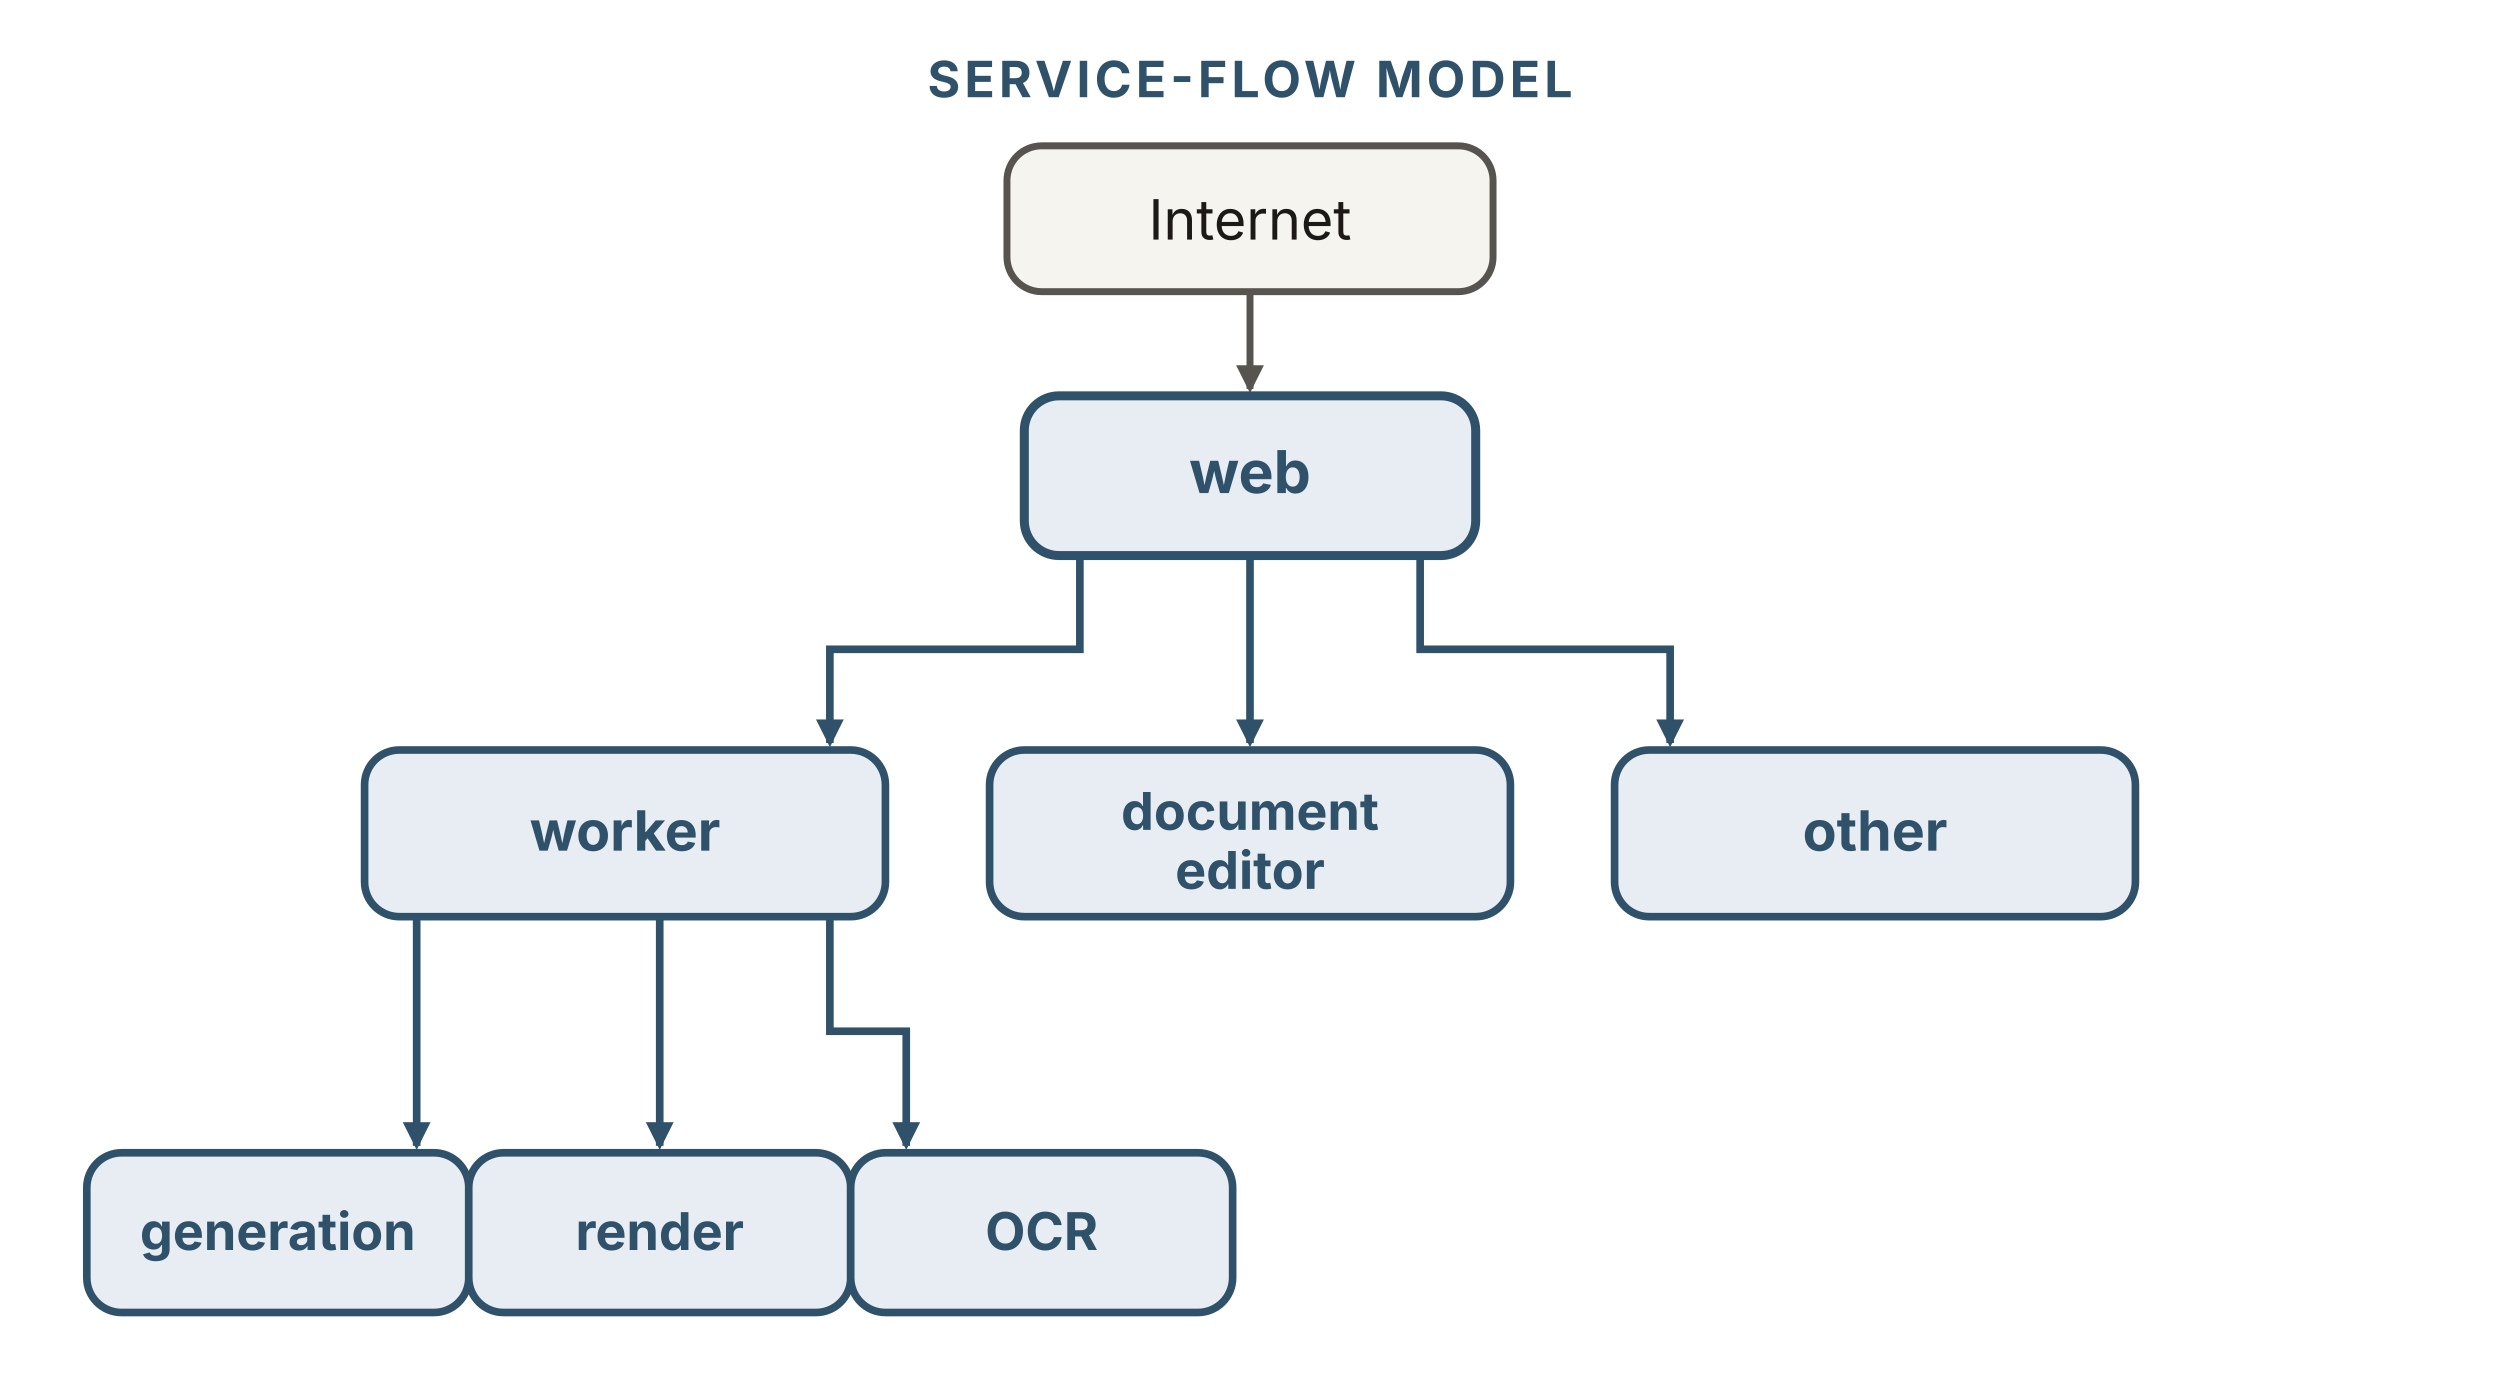
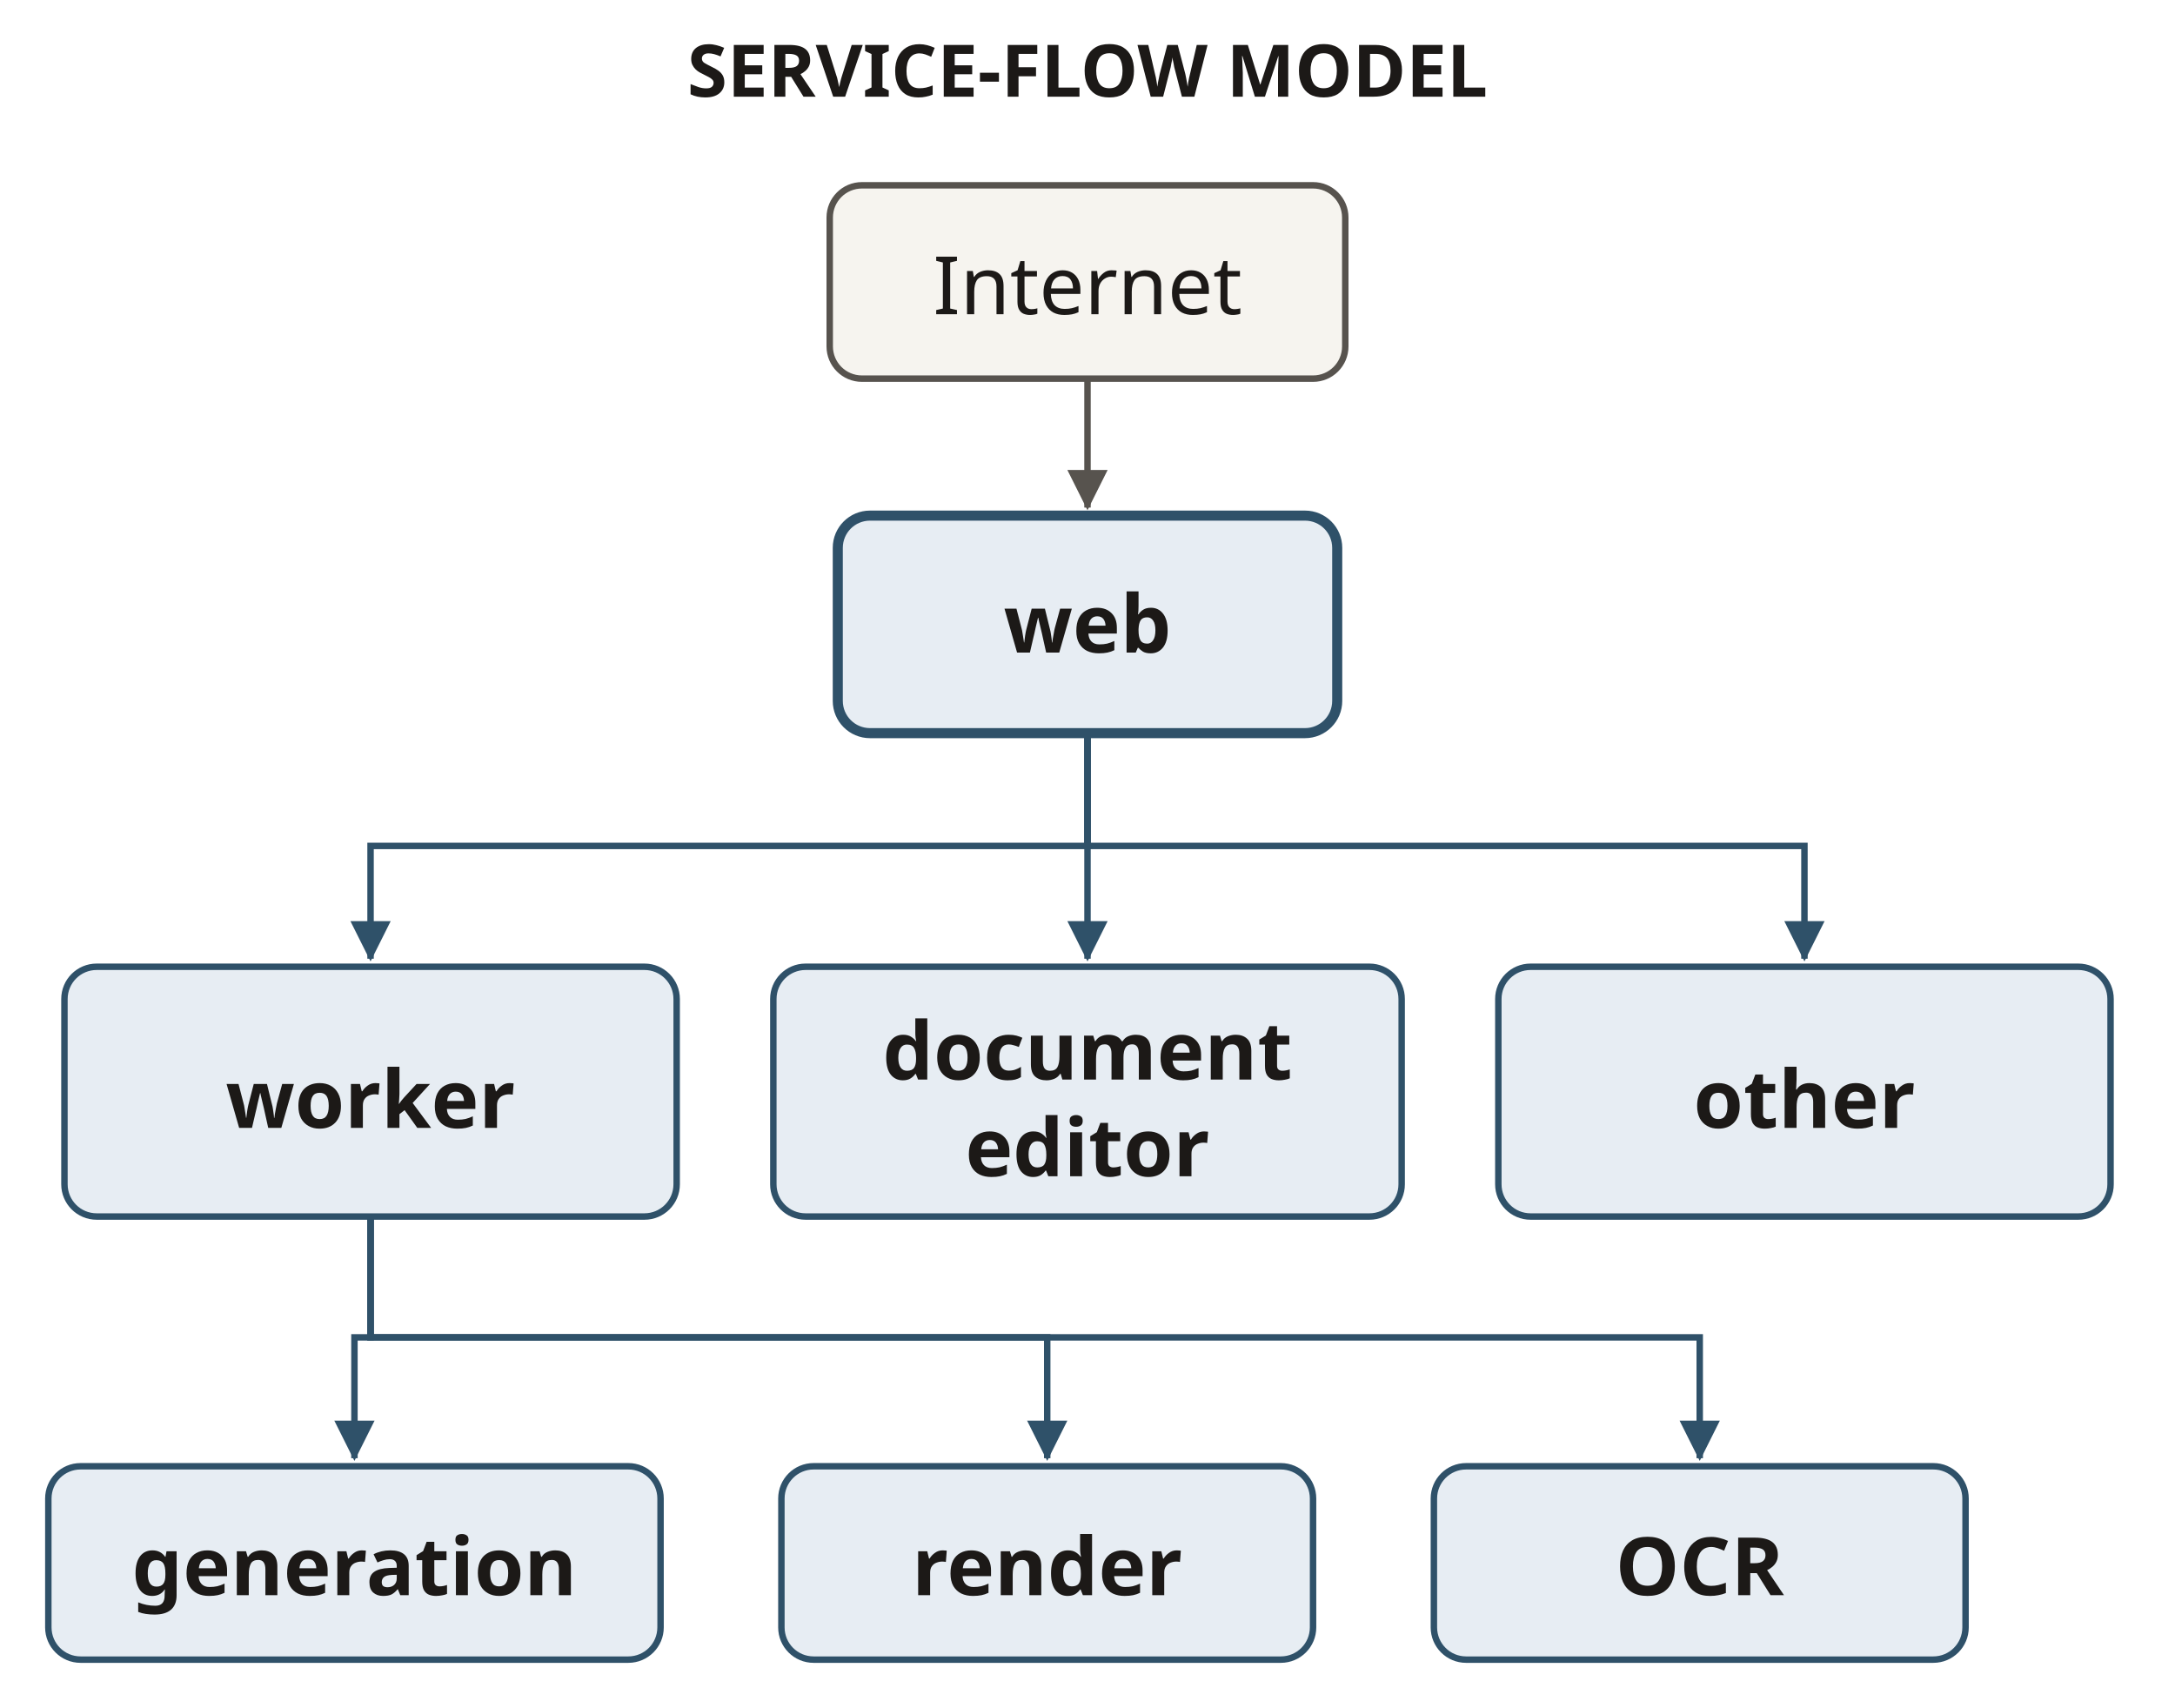
- <svg xmlns="http://www.w3.org/2000/svg" viewBox="0 0 720 400" width="720" height="400" role="img" aria-labelledby="sfTitle sfDesc" font-family="'Source Sans 3', -apple-system, 'Segoe UI', sans-serif">
+ <svg xmlns="http://www.w3.org/2000/svg" viewBox="0 0 270 212" width="270" height="212" role="img" aria-labelledby="sfTitle sfDesc" font-family="&quot;Source Sans 3&quot;, sans-serif">
  <defs>
-     <marker id="sf-b" viewBox="0 0 10 10" refX="8.5" refY="5" markerWidth="8" markerHeight="8" orient="auto" markerUnits="userSpaceOnUse">
-       <path d="M0 0 L10 5 L0 10 z" fill="#2f5169" />
+     <marker id="a2f5169" viewBox="0 0 6 6" refX="5.6" refY="3" markerWidth="5" markerHeight="5" orient="auto" markerUnits="userSpaceOnUse">
+       <path d="M0 0L6 3L0 6Z" fill="#2f5169" />
    </marker>
-     <marker id="sf-k" viewBox="0 0 10 10" refX="8.5" refY="5" markerWidth="8" markerHeight="8" orient="auto" markerUnits="userSpaceOnUse">
-       <path d="M0 0 L10 5 L0 10 z" fill="#57534e" />
+     <marker id="a57534e" viewBox="0 0 6 6" refX="5.6" refY="3" markerWidth="5" markerHeight="5" orient="auto" markerUnits="userSpaceOnUse">
+       <path d="M0 0L6 3L0 6Z" fill="#57534e" />
+     </marker>
+     <marker id="a086438" viewBox="0 0 6 6" refX="5.6" refY="3" markerWidth="5" markerHeight="5" orient="auto" markerUnits="userSpaceOnUse">
+       <path d="M0 0L6 3L0 6Z" fill="#086438" />
+     </marker>
+     <marker id="a1c1917" viewBox="0 0 6 6" refX="5.6" refY="3" markerWidth="5" markerHeight="5" orient="auto" markerUnits="userSpaceOnUse">
+       <path d="M0 0L6 3L0 6Z" fill="#1c1917" />
    </marker>
  </defs>
-   <text x="360" y="28" text-anchor="middle" font-size="14.4" font-weight="700" letter-spacing="1.2" fill="#2f5169">SERVICE-FLOW MODEL</text>
-   <rect id="internet" x="290" y="42" width="140" height="42" rx="10" fill="#f6f4ef" stroke="#57534e" stroke-width="2" />
-   <text x="360" y="69" text-anchor="middle" font-size="16" fill="#1c1917">Internet</text>
-   <line x1="360" y1="84" x2="360" y2="112" stroke="#57534e" stroke-width="2" marker-end="url(#sf-k)" />
-   <rect id="web" x="295" y="114" width="130" height="46" rx="10" fill="#e7edf3" stroke="#2f5169" stroke-width="2.6" />
-   <text x="360" y="142" text-anchor="middle" font-size="17" font-weight="700" fill="#2f5169">web</text>
-   <g fill="none" stroke="#2f5169" stroke-width="2.2" marker-end="url(#sf-b)">
-     <path d="M311,160 L311,187 L239,187 L239,214" />
-     <path d="M360,160 L360,214" />
-     <path d="M409,160 L409,187 L481,187 L481,214" />
-   </g>
-   <rect id="worker" x="105" y="216" width="150" height="48" rx="10" fill="#e7edf3" stroke="#2f5169" stroke-width="2.2" />
-   <text x="180" y="245" text-anchor="middle" font-size="16" font-weight="700" fill="#2f5169">worker</text>
-   <rect id="doc-editor" x="285" y="216" width="150" height="48" rx="10" fill="#e7edf3" stroke="#2f5169" stroke-width="2.2" />
-   <text x="360" y="239" text-anchor="middle" font-size="15" font-weight="700" fill="#2f5169">document</text>
-   <text x="360" y="256" text-anchor="middle" font-size="15" font-weight="700" fill="#2f5169">editor</text>
-   <rect id="other" x="465" y="216" width="150" height="48" rx="10" fill="#e7edf3" stroke="#2f5169" stroke-width="2.2" />
-   <text x="540" y="245" text-anchor="middle" font-size="16" font-weight="700" fill="#2f5169">other</text>
-   <g fill="none" stroke="#2f5169" stroke-width="2.2" marker-end="url(#sf-b)">
-     <path d="M120,264 L120,330" />
-     <path d="M190,264 L190,330" />
-     <path d="M239,264 L239,297 L261,297 L261,330" />
-   </g>
-   <rect id="generation" x="25" y="332" width="110" height="46" rx="10" fill="#e7edf3" stroke="#2f5169" stroke-width="2.2" />
-   <text x="80" y="360" text-anchor="middle" font-size="15" font-weight="700" fill="#2f5169">generation</text>
-   <rect id="render" x="135" y="332" width="110" height="46" rx="10" fill="#e7edf3" stroke="#2f5169" stroke-width="2.2" />
-   <text x="190" y="360" text-anchor="middle" font-size="15" font-weight="700" fill="#2f5169">render</text>
-   <rect id="ocr" x="245" y="332" width="110" height="46" rx="10" fill="#e7edf3" stroke="#2f5169" stroke-width="2.2" />
-   <text x="300" y="360" text-anchor="middle" font-size="15" font-weight="700" fill="#2f5169">OCR</text>
+   <text x="135" y="12.0" text-anchor="middle" font-size="9" fill="#1c1917" font-weight="700">SERVICE-FLOW MODEL</text>
+   <rect x="103" y="23" width="64" height="24" rx="4" fill="#f6f4ef" stroke="#57534e" stroke-width="0.8" />
+   <text x="135" y="39.0" text-anchor="middle" font-size="10" fill="#1c1917">Internet</text>
+   <path d="M135,47 L135,63" fill="none" stroke="#57534e" stroke-width=".8" marker-end="url(#a57534e)" />
+   <rect x="104" y="64" width="62" height="27" rx="4" fill="#e7edf3" stroke="#2f5169" stroke-width="1.25" />
+   <text x="135" y="81.0" text-anchor="middle" font-size="10" fill="#1c1917" font-weight="700">web</text>
+   <path d="M135,91 L135,105 L46.0,105 L46.0,119" fill="none" stroke="#2f5169" stroke-width=".8" marker-end="url(#a2f5169)" />
+   <rect x="8" y="120" width="76" height="31" rx="4" fill="#e7edf3" stroke="#2f5169" stroke-width="0.8" />
+   <text x="46.0" y="140.0" text-anchor="middle" font-size="10" fill="#1c1917" font-weight="700">worker</text>
+   <path d="M135,91 L135,105 L135.0,105 L135.0,119" fill="none" stroke="#2f5169" stroke-width=".8" marker-end="url(#a2f5169)" />
+   <rect x="96" y="120" width="78" height="31" rx="4" fill="#e7edf3" stroke="#2f5169" stroke-width="0.8" />
+   <text x="135.0" y="134.0" text-anchor="middle" font-size="10" fill="#1c1917" font-weight="700">document</text>
+   <text x="135.0" y="146.0" text-anchor="middle" font-size="10" fill="#1c1917" font-weight="700">editor</text>
+   <path d="M135,91 L135,105 L224.0,105 L224.0,119" fill="none" stroke="#2f5169" stroke-width=".8" marker-end="url(#a2f5169)" />
+   <rect x="186" y="120" width="76" height="31" rx="4" fill="#e7edf3" stroke="#2f5169" stroke-width="0.8" />
+   <text x="224.0" y="140.0" text-anchor="middle" font-size="10" fill="#1c1917" font-weight="700">other</text>
+   <path d="M46,151 L46,166 L44.0,166 L44.0,181" fill="none" stroke="#2f5169" stroke-width=".8" marker-end="url(#a2f5169)" />
+   <rect x="6" y="182" width="76" height="24" rx="4" fill="#e7edf3" stroke="#2f5169" stroke-width="0.8" />
+   <text x="44.0" y="198.0" text-anchor="middle" font-size="10" fill="#1c1917" font-weight="700">generation</text>
+   <path d="M46,151 L46,166 L130.0,166 L130.0,181" fill="none" stroke="#2f5169" stroke-width=".8" marker-end="url(#a2f5169)" />
+   <rect x="97" y="182" width="66" height="24" rx="4" fill="#e7edf3" stroke="#2f5169" stroke-width="0.8" />
+   <text x="130.0" y="198.0" text-anchor="middle" font-size="10" fill="#1c1917" font-weight="700">render</text>
+   <path d="M46,151 L46,166 L211.0,166 L211.0,181" fill="none" stroke="#2f5169" stroke-width=".8" marker-end="url(#a2f5169)" />
+   <rect x="178" y="182" width="66" height="24" rx="4" fill="#e7edf3" stroke="#2f5169" stroke-width="0.8" />
+   <text x="211.0" y="198.0" text-anchor="middle" font-size="10" fill="#1c1917" font-weight="700">OCR</text>
</svg>
